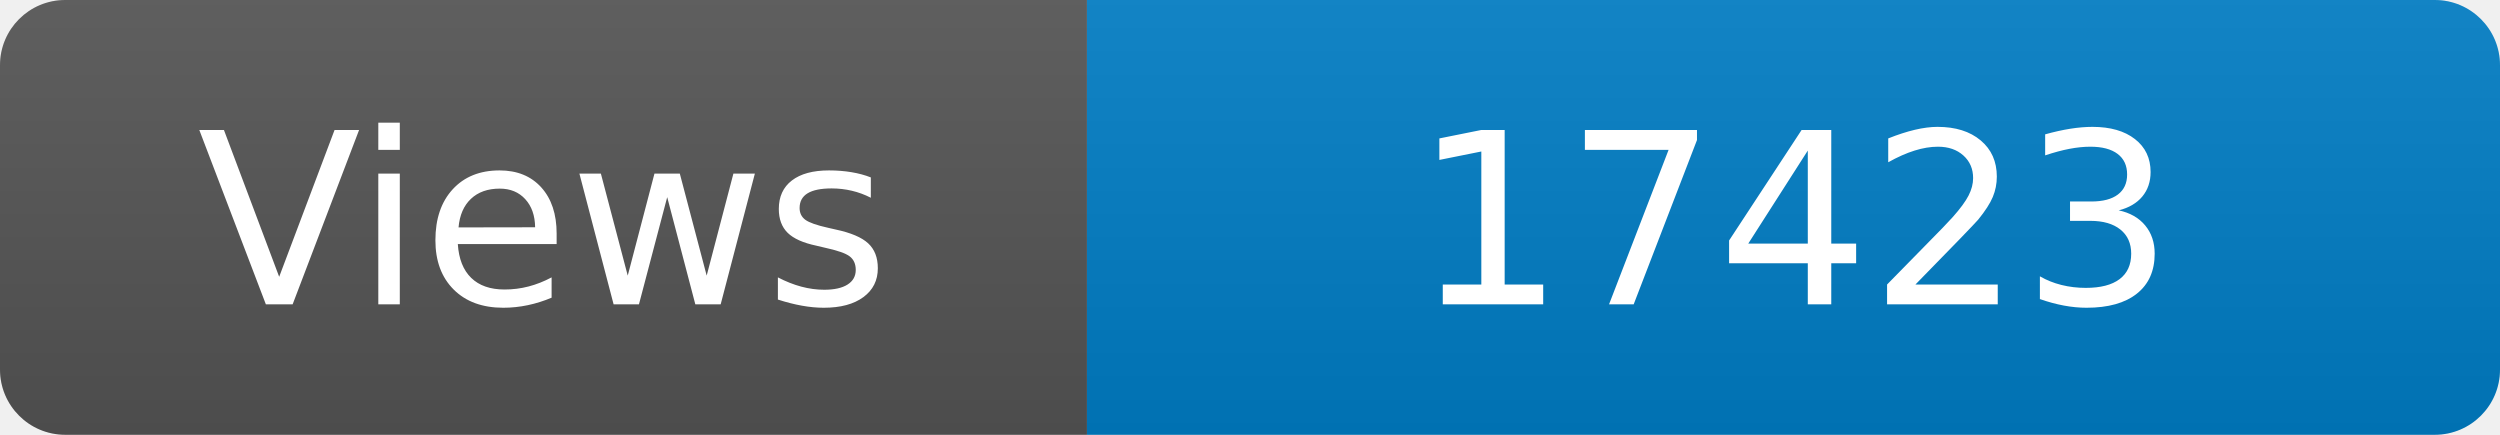
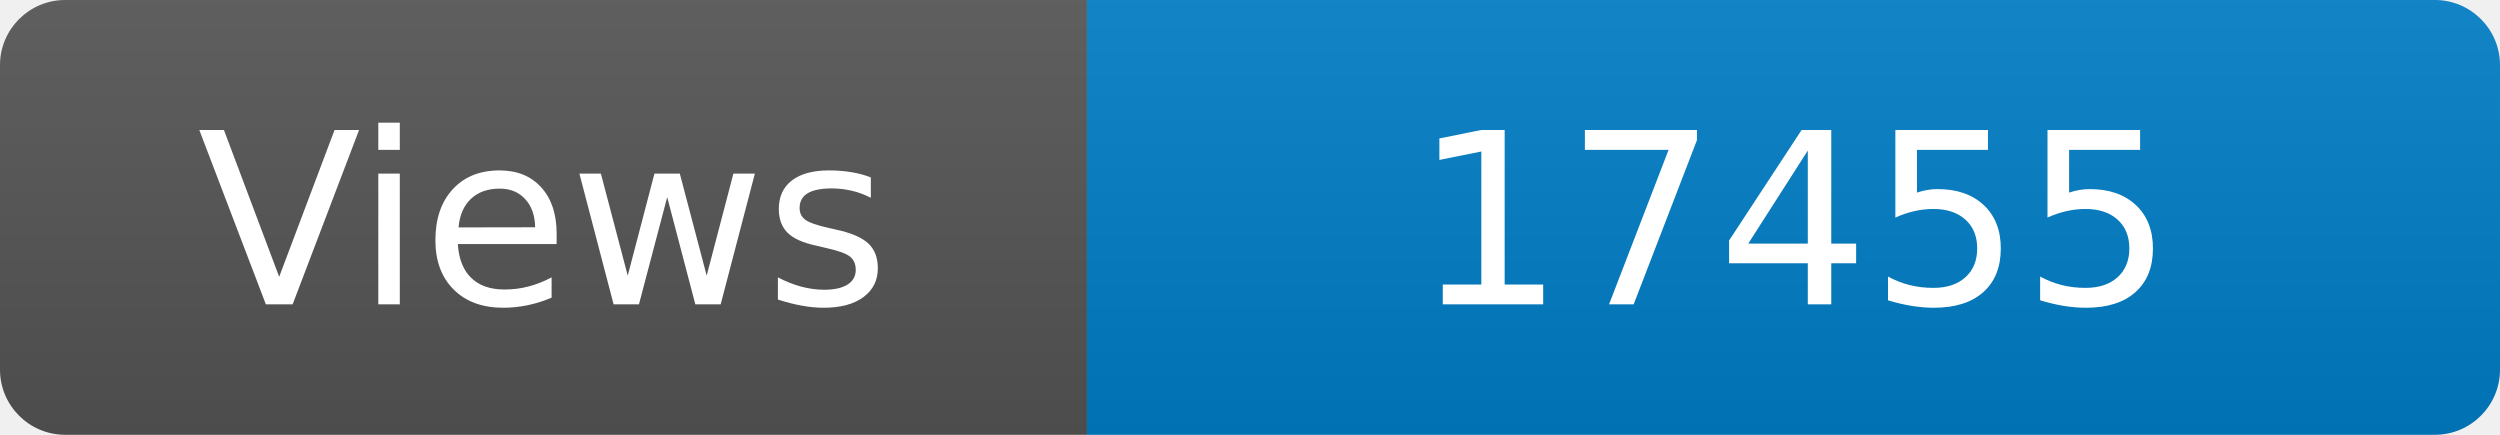
<svg xmlns="http://www.w3.org/2000/svg" width="115" height="20" role="img" aria-label="Maintained?: yes">
  <linearGradient id="s" x2="0" y2="100%">
    <stop offset="0" stop-color="#bbb" stop-opacity=".1" />
    <stop offset="1" stop-opacity=".1" />
  </linearGradient>
  <clipPath id="r">
    <rect width="115" height="20" rx="3" fill="#fff" />
  </clipPath>
  <g clip-path="url(#r)">
    <rect width="50" height="20" fill="#555" />
    <rect x="50" width="160" height="20" fill="#007ec6" />
    <rect width="115" height="20" fill="url(#s)" />
  </g>
  <g fill="#fff" text-anchor="middle" font-family="Verdana,Geneva,DejaVu Sans,sans-serif" font-size="110">
    <text x="250" y="140" transform="scale(.1)" fill="#fff">Views</text>
-     <text x="825" y="140" transform="scale(.1)" fill="#fff">17423</text>
+     <text x="825" y="140" transform="scale(.1)" fill="#fff">17455</text>
  </g>
</svg>
